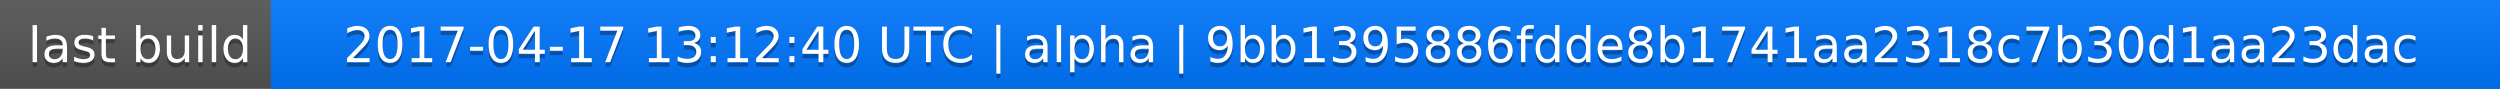
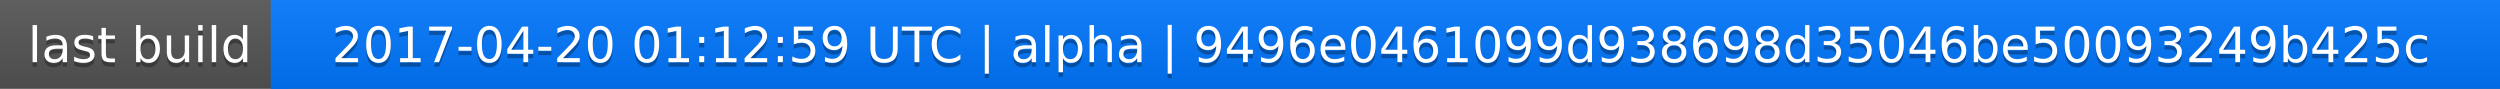
<svg xmlns="http://www.w3.org/2000/svg" width="563" height="20">
  <linearGradient id="a" x2="0" y2="100%">
    <stop offset="0" stop-color="#bbb" stop-opacity=".1" />
    <stop offset="1" stop-opacity=".1" />
  </linearGradient>
  <rect rx="0" width="563" height="20" fill="#555" />
  <rect rx="0" x="61" width="502" height="20" fill="#07f" />
  <path fill="#07f" d="M61 0h4v20h-4z" />
  <rect rx="0" width="563" height="20" fill="url(#a)" />
  <g fill="#fff" text-anchor="middle" font-family="DejaVu Sans,Verdana,Geneva,sans-serif" font-size="11">
    <text x="31.5" y="15" fill="#010101" fill-opacity=".3">last build</text>
    <text x="31.5" y="14">last build</text>
-     <text x="311" y="15" fill="#010101" fill-opacity=".3">2017-04-17 13:12:40 UTC | alpha | 9bb1395886fdde8b1741aa2318c7b30d1aa23dac</text>
-     <text x="311" y="14">2017-04-17 13:12:40 UTC | alpha | 9bb1395886fdde8b1741aa2318c7b30d1aa23dac</text>
+     <text x="311" y="15" fill="#010101" fill-opacity=".3">2017-04-20 01:12:59 UTC | alpha | 9496e0461099d938698d35046be50093249b425c</text>
+     <text x="311" y="14">2017-04-20 01:12:59 UTC | alpha | 9496e0461099d938698d35046be50093249b425c</text>
  </g>
</svg>
